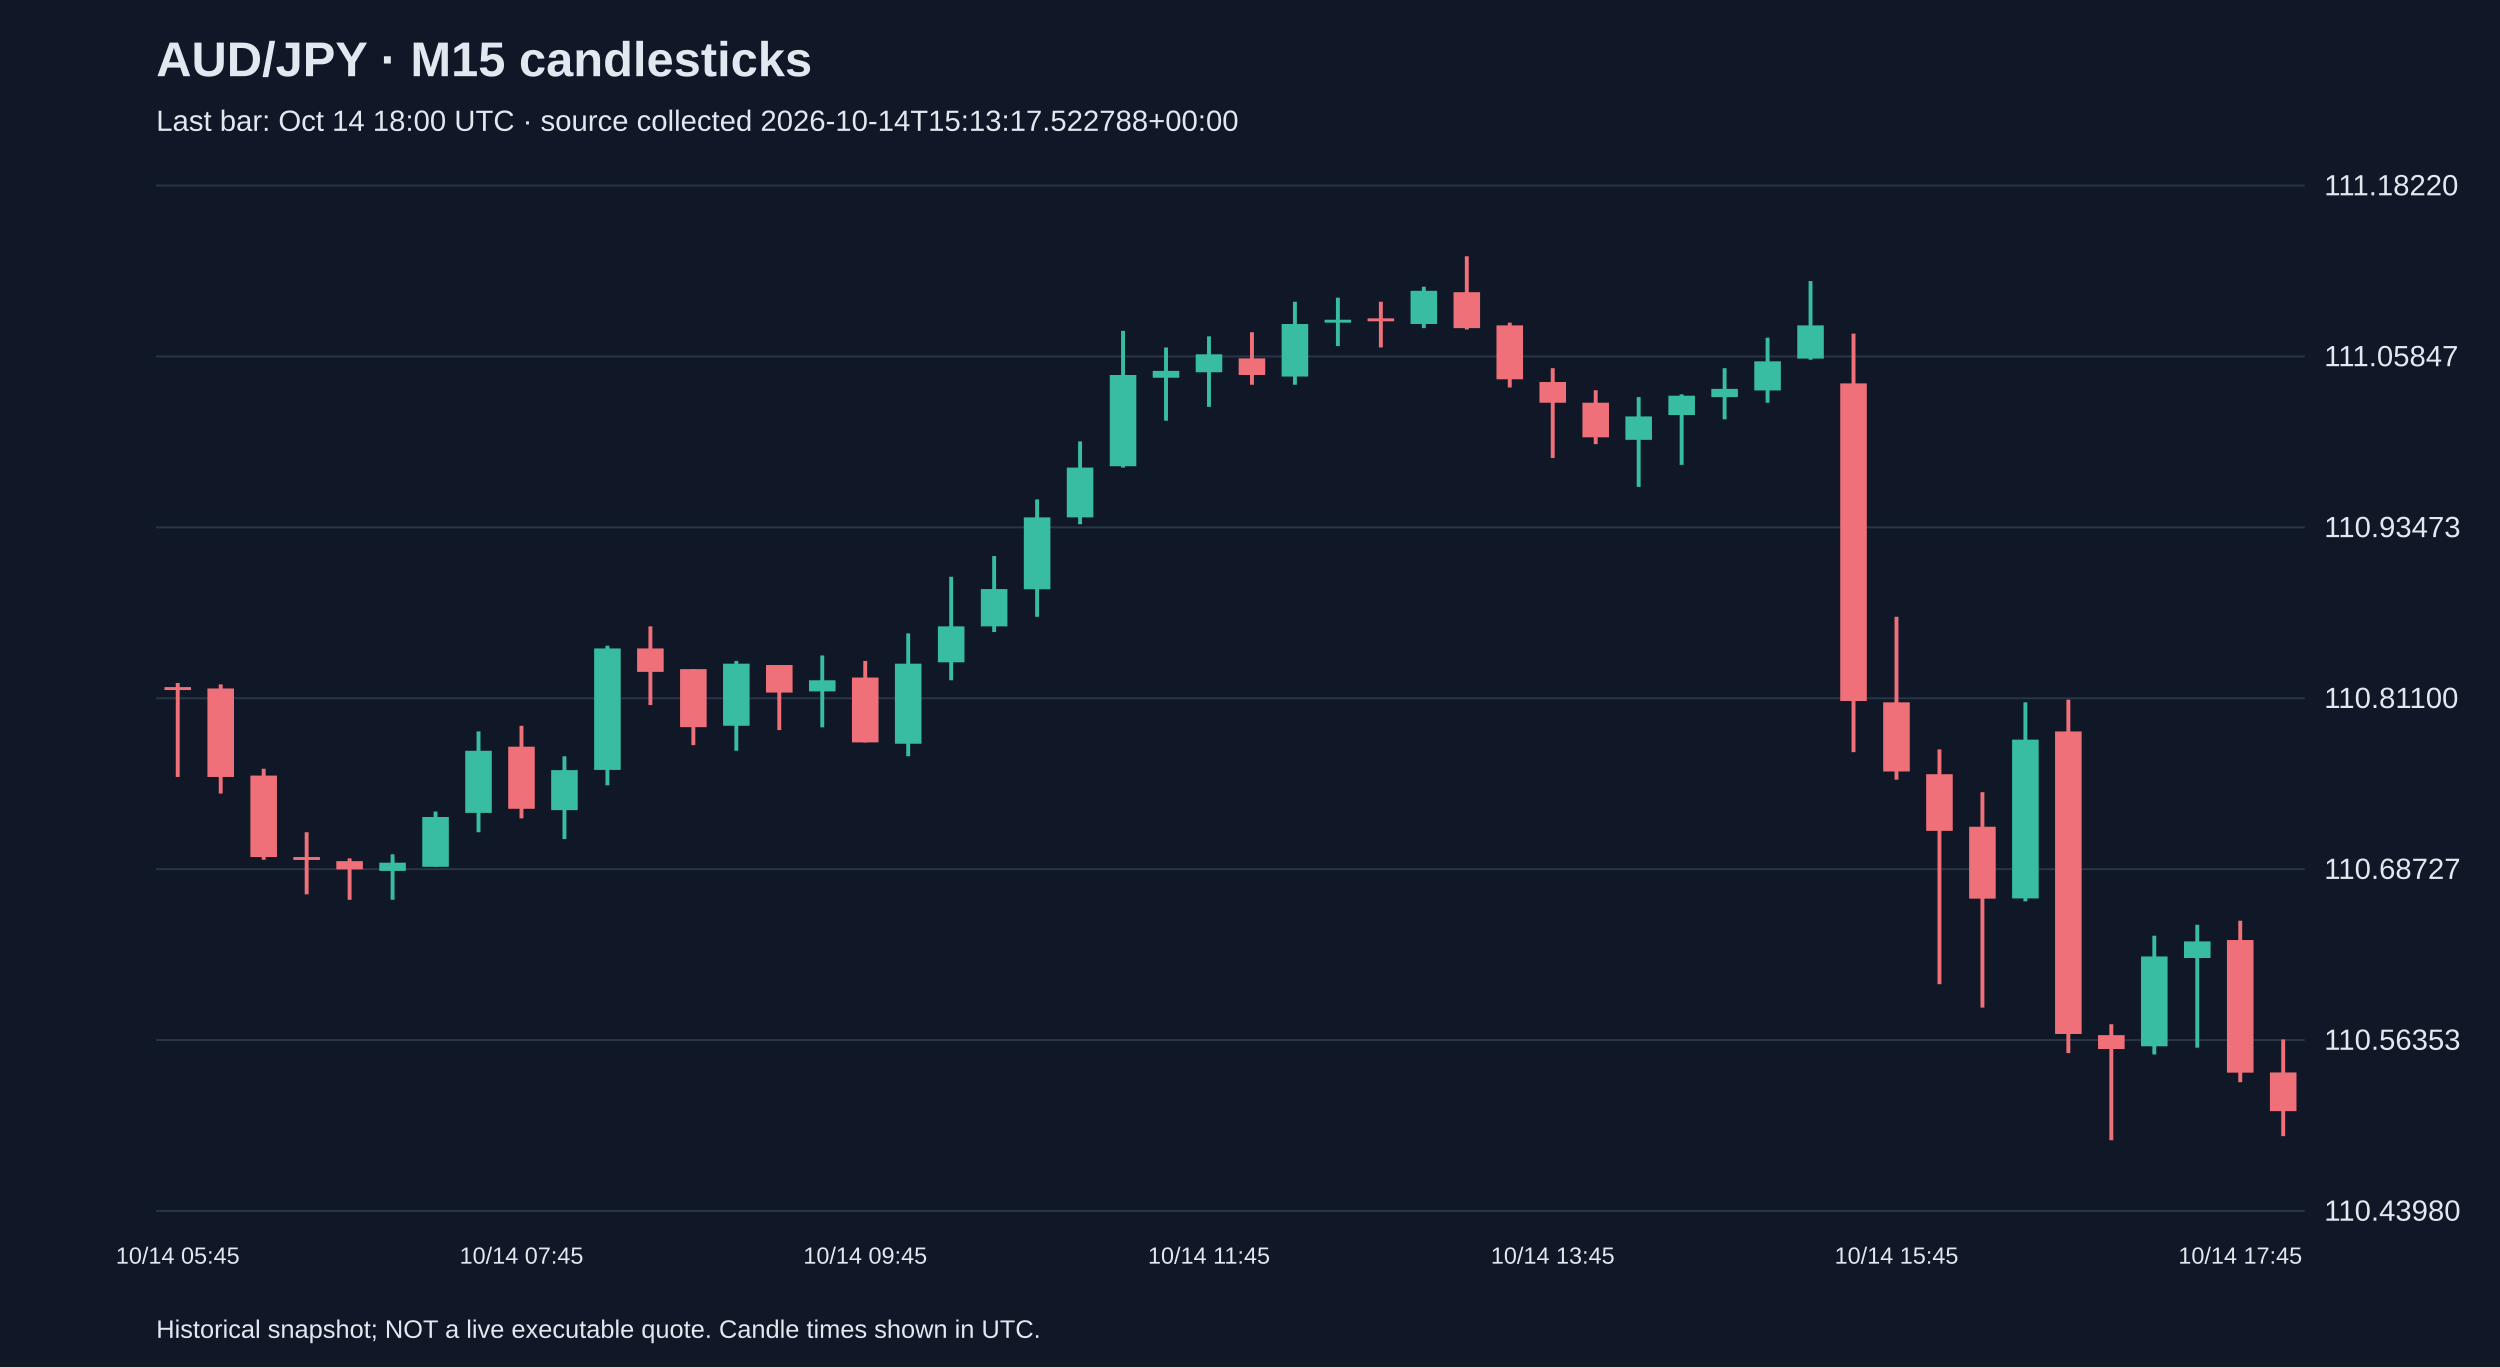
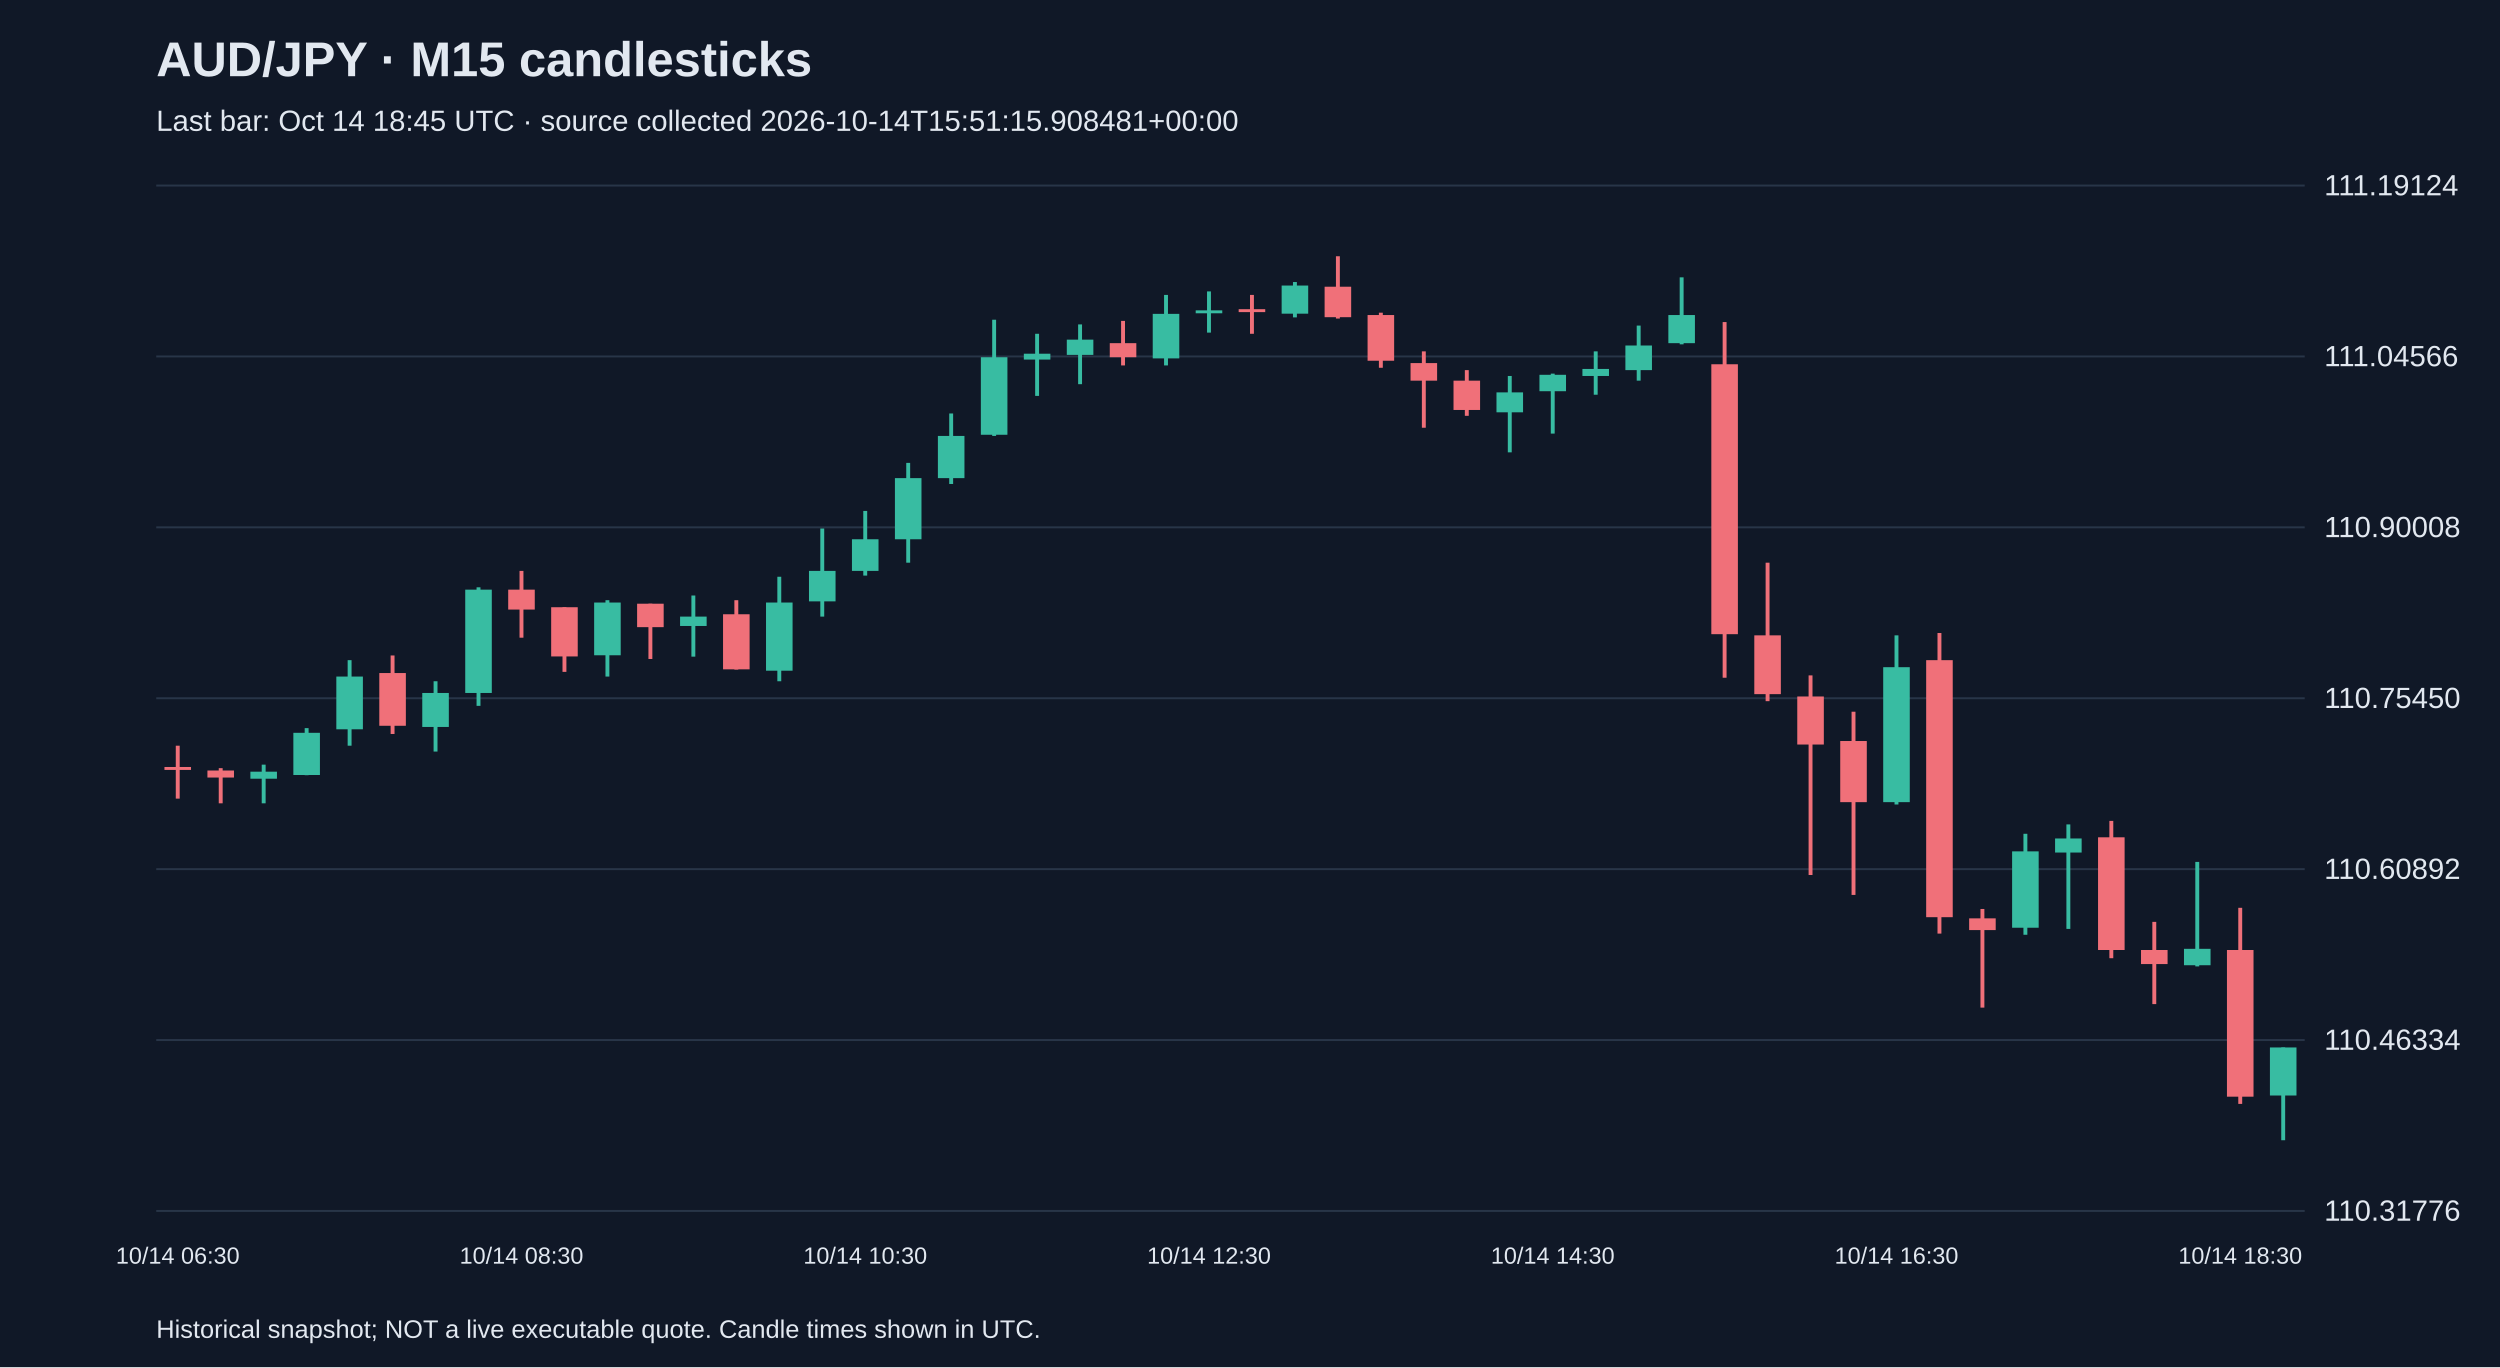
<svg xmlns="http://www.w3.org/2000/svg" viewBox="0 0 1280 700">
  <rect width="100%" height="100%" fill="#101827" />
  <style>text{font-family:Arial,sans-serif;fill:#e2e8f0}</style>
  <text x="80" y="39" font-size="25" font-weight="bold">AUD/JPY · M15 candlesticks</text>
-   <text x="80" y="67" font-size="15" fill="#a6b1c5">Last bar: Oct 14 18:00 UTC · source collected 2026-10-14T15:13:17.522788+00:00</text>
+   <text x="80" y="67" font-size="15" fill="#a6b1c5">Last bar: Oct 14 18:45 UTC · source collected 2026-10-14T15:51:15.908481+00:00</text>
  <line x1="80" y1="620.0" x2="1180" y2="620.0" stroke="#283548" />
-   <text x="1190" y="625.0" font-size="15">110.43980</text>
+   <text x="1190" y="625.0" font-size="15">110.31776</text>
  <line x1="80" y1="532.5" x2="1180" y2="532.5" stroke="#283548" />
-   <text x="1190" y="537.5" font-size="15">110.56353</text>
+   <text x="1190" y="537.5" font-size="15">110.46334</text>
  <line x1="80" y1="445.0" x2="1180" y2="445.0" stroke="#283548" />
-   <text x="1190" y="450.0" font-size="15">110.68727</text>
+   <text x="1190" y="450.0" font-size="15">110.60892</text>
  <line x1="80" y1="357.5" x2="1180" y2="357.5" stroke="#283548" />
-   <text x="1190" y="362.5" font-size="15">110.81100</text>
+   <text x="1190" y="362.5" font-size="15">110.75450</text>
  <line x1="80" y1="270.0" x2="1180" y2="270.0" stroke="#283548" />
-   <text x="1190" y="275.0" font-size="15">110.93473</text>
+   <text x="1190" y="275.0" font-size="15">110.90008</text>
  <line x1="80" y1="182.5" x2="1180" y2="182.5" stroke="#283548" />
-   <text x="1190" y="187.5" font-size="15">111.05847</text>
+   <text x="1190" y="187.5" font-size="15">111.04566</text>
  <line x1="80" y1="95.0" x2="1180" y2="95.0" stroke="#283548" />
-   <text x="1190" y="100.0" font-size="15">111.18220</text>
-   <line x1="91.0" y1="349.7" x2="91.0" y2="397.8" stroke="#f07079" stroke-width="2" />
-   <rect x="84.2" y="351.8" width="13.6" height="1.5" fill="#f07079" />
-   <text x="91.0" y="647" text-anchor="middle" font-size="12">10/14 05:45</text>
-   <line x1="113.0" y1="350.4" x2="113.0" y2="406.3" stroke="#f07079" stroke-width="2" />
-   <rect x="106.2" y="352.5" width="13.6" height="45.3" fill="#f07079" />
-   <line x1="135.0" y1="393.6" x2="135.0" y2="440.2" stroke="#f07079" stroke-width="2" />
-   <rect x="128.2" y="397.1" width="13.6" height="41.7" fill="#f07079" />
-   <line x1="157.0" y1="426.1" x2="157.0" y2="457.9" stroke="#f07079" stroke-width="2" />
-   <rect x="150.2" y="438.8" width="13.6" height="1.5" fill="#f07079" />
-   <line x1="179.0" y1="439.5" x2="179.0" y2="460.7" stroke="#f07079" stroke-width="2" />
-   <rect x="172.2" y="440.9" width="13.6" height="4.2" fill="#f07079" />
-   <line x1="201.0" y1="437.4" x2="201.0" y2="460.7" stroke="#38bca2" stroke-width="2" />
-   <rect x="194.2" y="441.7" width="13.6" height="4.2" fill="#38bca2" />
-   <line x1="223.0" y1="415.5" x2="223.0" y2="443.8" stroke="#38bca2" stroke-width="2" />
-   <rect x="216.2" y="418.3" width="13.6" height="25.5" fill="#38bca2" />
-   <line x1="245.0" y1="374.5" x2="245.0" y2="426.1" stroke="#38bca2" stroke-width="2" />
-   <rect x="238.2" y="384.4" width="13.6" height="31.8" fill="#38bca2" />
-   <line x1="267.0" y1="371.6" x2="267.0" y2="419.0" stroke="#f07079" stroke-width="2" />
-   <rect x="260.2" y="382.3" width="13.6" height="31.8" fill="#f07079" />
-   <text x="267.0" y="647" text-anchor="middle" font-size="12">10/14 07:45</text>
-   <line x1="289.0" y1="387.2" x2="289.0" y2="429.6" stroke="#38bca2" stroke-width="2" />
-   <rect x="282.2" y="394.3" width="13.6" height="20.5" fill="#38bca2" />
-   <line x1="311.0" y1="330.6" x2="311.0" y2="402.1" stroke="#38bca2" stroke-width="2" />
-   <rect x="304.2" y="332.0" width="13.6" height="62.2" fill="#38bca2" />
-   <line x1="333.0" y1="320.7" x2="333.0" y2="361.0" stroke="#f07079" stroke-width="2" />
-   <rect x="326.2" y="332.0" width="13.6" height="12.0" fill="#f07079" />
-   <line x1="355.0" y1="342.6" x2="355.0" y2="381.5" stroke="#f07079" stroke-width="2" />
-   <rect x="348.2" y="342.6" width="13.6" height="29.7" fill="#f07079" />
-   <line x1="377.0" y1="338.4" x2="377.0" y2="384.4" stroke="#38bca2" stroke-width="2" />
-   <rect x="370.2" y="339.8" width="13.6" height="31.8" fill="#38bca2" />
-   <line x1="399.0" y1="340.5" x2="399.0" y2="373.8" stroke="#f07079" stroke-width="2" />
-   <rect x="392.2" y="340.5" width="13.6" height="14.1" fill="#f07079" />
-   <line x1="421.0" y1="335.6" x2="421.0" y2="372.4" stroke="#38bca2" stroke-width="2" />
-   <rect x="414.2" y="348.3" width="13.6" height="5.7" fill="#38bca2" />
-   <line x1="443.0" y1="338.4" x2="443.0" y2="380.1" stroke="#f07079" stroke-width="2" />
-   <rect x="436.2" y="346.9" width="13.6" height="33.2" fill="#f07079" />
-   <text x="443.0" y="647" text-anchor="middle" font-size="12">10/14 09:45</text>
-   <line x1="465.0" y1="324.3" x2="465.0" y2="387.2" stroke="#38bca2" stroke-width="2" />
-   <rect x="458.2" y="339.8" width="13.6" height="41.0" fill="#38bca2" />
-   <line x1="487.0" y1="295.3" x2="487.0" y2="348.3" stroke="#38bca2" stroke-width="2" />
-   <rect x="480.2" y="320.7" width="13.6" height="18.4" fill="#38bca2" />
-   <line x1="509.0" y1="284.7" x2="509.0" y2="323.6" stroke="#38bca2" stroke-width="2" />
-   <rect x="502.2" y="301.6" width="13.6" height="19.1" fill="#38bca2" />
-   <line x1="531.0" y1="255.7" x2="531.0" y2="315.8" stroke="#38bca2" stroke-width="2" />
-   <rect x="524.2" y="264.9" width="13.6" height="36.8" fill="#38bca2" />
-   <line x1="553.0" y1="226.0" x2="553.0" y2="268.4" stroke="#38bca2" stroke-width="2" />
-   <rect x="546.2" y="239.4" width="13.6" height="25.5" fill="#38bca2" />
-   <line x1="575.0" y1="169.4" x2="575.0" y2="239.4" stroke="#38bca2" stroke-width="2" />
-   <rect x="568.2" y="192.0" width="13.6" height="46.7" fill="#38bca2" />
-   <line x1="597.0" y1="177.9" x2="597.0" y2="215.4" stroke="#38bca2" stroke-width="2" />
-   <rect x="590.2" y="189.9" width="13.6" height="3.5" fill="#38bca2" />
-   <line x1="619.0" y1="172.2" x2="619.0" y2="208.3" stroke="#38bca2" stroke-width="2" />
-   <rect x="612.2" y="181.4" width="13.6" height="9.2" fill="#38bca2" />
-   <text x="619.0" y="647" text-anchor="middle" font-size="12">10/14 11:45</text>
-   <line x1="641.0" y1="170.1" x2="641.0" y2="197.0" stroke="#f07079" stroke-width="2" />
-   <rect x="634.2" y="183.5" width="13.6" height="8.5" fill="#f07079" />
-   <line x1="663.0" y1="154.5" x2="663.0" y2="197.0" stroke="#38bca2" stroke-width="2" />
-   <rect x="656.2" y="165.9" width="13.6" height="26.9" fill="#38bca2" />
-   <line x1="685.0" y1="152.4" x2="685.0" y2="177.2" stroke="#38bca2" stroke-width="2" />
-   <rect x="678.2" y="163.7" width="13.6" height="1.5" fill="#38bca2" />
-   <line x1="707.0" y1="154.5" x2="707.0" y2="177.9" stroke="#f07079" stroke-width="2" />
-   <rect x="700.2" y="163.0" width="13.6" height="1.5" fill="#f07079" />
-   <line x1="729.0" y1="146.8" x2="729.0" y2="168.0" stroke="#38bca2" stroke-width="2" />
-   <rect x="722.2" y="148.9" width="13.6" height="17.0" fill="#38bca2" />
-   <line x1="751.0" y1="131.2" x2="751.0" y2="168.7" stroke="#f07079" stroke-width="2" />
-   <rect x="744.2" y="149.6" width="13.6" height="18.4" fill="#f07079" />
-   <line x1="773.0" y1="165.2" x2="773.0" y2="198.4" stroke="#f07079" stroke-width="2" />
-   <rect x="766.2" y="166.6" width="13.6" height="27.6" fill="#f07079" />
-   <line x1="795.0" y1="188.5" x2="795.0" y2="234.5" stroke="#f07079" stroke-width="2" />
-   <rect x="788.2" y="195.6" width="13.6" height="10.6" fill="#f07079" />
-   <text x="795.0" y="647" text-anchor="middle" font-size="12">10/14 13:45</text>
-   <line x1="817.0" y1="199.8" x2="817.0" y2="227.4" stroke="#f07079" stroke-width="2" />
-   <rect x="810.2" y="206.2" width="13.6" height="17.7" fill="#f07079" />
-   <line x1="839.0" y1="203.3" x2="839.0" y2="249.3" stroke="#38bca2" stroke-width="2" />
-   <rect x="832.2" y="213.2" width="13.6" height="12.0" fill="#38bca2" />
-   <line x1="861.0" y1="201.9" x2="861.0" y2="238.0" stroke="#38bca2" stroke-width="2" />
-   <rect x="854.2" y="202.6" width="13.6" height="9.9" fill="#38bca2" />
-   <line x1="883.0" y1="188.5" x2="883.0" y2="214.7" stroke="#38bca2" stroke-width="2" />
-   <rect x="876.2" y="199.1" width="13.6" height="4.2" fill="#38bca2" />
-   <line x1="905.0" y1="172.9" x2="905.0" y2="206.2" stroke="#38bca2" stroke-width="2" />
-   <rect x="898.2" y="185.0" width="13.6" height="14.9" fill="#38bca2" />
-   <line x1="927.0" y1="143.9" x2="927.0" y2="184.2" stroke="#38bca2" stroke-width="2" />
-   <rect x="920.2" y="166.6" width="13.6" height="17.0" fill="#38bca2" />
-   <line x1="949.0" y1="170.8" x2="949.0" y2="385.1" stroke="#f07079" stroke-width="2" />
-   <rect x="942.2" y="196.3" width="13.6" height="162.6" fill="#f07079" />
-   <line x1="971.0" y1="315.8" x2="971.0" y2="399.2" stroke="#f07079" stroke-width="2" />
-   <rect x="964.2" y="359.6" width="13.6" height="35.4" fill="#f07079" />
-   <text x="971.0" y="647" text-anchor="middle" font-size="12">10/14 15:45</text>
-   <line x1="993.0" y1="383.7" x2="993.0" y2="503.9" stroke="#f07079" stroke-width="2" />
-   <rect x="986.2" y="396.4" width="13.6" height="29.0" fill="#f07079" />
-   <line x1="1015.0" y1="405.6" x2="1015.0" y2="515.9" stroke="#f07079" stroke-width="2" />
-   <rect x="1008.2" y="423.3" width="13.6" height="36.8" fill="#f07079" />
-   <line x1="1037.0" y1="359.6" x2="1037.0" y2="461.5" stroke="#38bca2" stroke-width="2" />
-   <rect x="1030.2" y="378.7" width="13.6" height="81.3" fill="#38bca2" />
-   <line x1="1059.0" y1="358.2" x2="1059.0" y2="539.2" stroke="#f07079" stroke-width="2" />
-   <rect x="1052.2" y="374.5" width="13.6" height="154.9" fill="#f07079" />
-   <line x1="1081.0" y1="524.4" x2="1081.0" y2="583.8" stroke="#f07079" stroke-width="2" />
-   <rect x="1074.2" y="530.0" width="13.6" height="7.1" fill="#f07079" />
-   <line x1="1103.0" y1="479.1" x2="1103.0" y2="539.9" stroke="#38bca2" stroke-width="2" />
-   <rect x="1096.2" y="489.7" width="13.6" height="46.0" fill="#38bca2" />
-   <line x1="1125.0" y1="473.5" x2="1125.0" y2="536.4" stroke="#38bca2" stroke-width="2" />
-   <rect x="1118.2" y="482.0" width="13.6" height="8.5" fill="#38bca2" />
-   <line x1="1147.0" y1="471.4" x2="1147.0" y2="554.1" stroke="#f07079" stroke-width="2" />
-   <rect x="1140.2" y="481.3" width="13.6" height="67.9" fill="#f07079" />
-   <text x="1147.0" y="647" text-anchor="middle" font-size="12">10/14 17:45</text>
-   <line x1="1169.0" y1="532.2" x2="1169.0" y2="581.7" stroke="#f07079" stroke-width="2" />
-   <rect x="1162.2" y="549.1" width="13.6" height="19.8" fill="#f07079" />
+   <text x="1190" y="100.0" font-size="15">111.19124</text>
+   <line x1="91.0" y1="381.8" x2="91.0" y2="408.9" stroke="#f07079" stroke-width="2" />
+   <rect x="84.2" y="392.7" width="13.6" height="1.5" fill="#f07079" />
+   <text x="91.0" y="647" text-anchor="middle" font-size="12">10/14 06:30</text>
+   <line x1="113.0" y1="393.3" x2="113.0" y2="411.3" stroke="#f07079" stroke-width="2" />
+   <rect x="106.2" y="394.5" width="13.6" height="3.6" fill="#f07079" />
+   <line x1="135.0" y1="391.5" x2="135.0" y2="411.3" stroke="#38bca2" stroke-width="2" />
+   <rect x="128.2" y="395.1" width="13.6" height="3.6" fill="#38bca2" />
+   <line x1="157.0" y1="372.8" x2="157.0" y2="396.9" stroke="#38bca2" stroke-width="2" />
+   <rect x="150.2" y="375.2" width="13.6" height="21.6" fill="#38bca2" />
+   <line x1="179.0" y1="338.0" x2="179.0" y2="381.8" stroke="#38bca2" stroke-width="2" />
+   <rect x="172.2" y="346.4" width="13.6" height="27.0" fill="#38bca2" />
+   <line x1="201.0" y1="335.6" x2="201.0" y2="375.8" stroke="#f07079" stroke-width="2" />
+   <rect x="194.2" y="344.6" width="13.6" height="27.0" fill="#f07079" />
+   <line x1="223.0" y1="348.8" x2="223.0" y2="384.8" stroke="#38bca2" stroke-width="2" />
+   <rect x="216.2" y="354.8" width="13.6" height="17.4" fill="#38bca2" />
+   <line x1="245.0" y1="300.7" x2="245.0" y2="361.4" stroke="#38bca2" stroke-width="2" />
+   <rect x="238.2" y="301.9" width="13.6" height="52.9" fill="#38bca2" />
+   <line x1="267.0" y1="292.3" x2="267.0" y2="326.5" stroke="#f07079" stroke-width="2" />
+   <rect x="260.2" y="301.9" width="13.6" height="10.2" fill="#f07079" />
+   <text x="267.0" y="647" text-anchor="middle" font-size="12">10/14 08:30</text>
+   <line x1="289.0" y1="310.9" x2="289.0" y2="344.0" stroke="#f07079" stroke-width="2" />
+   <rect x="282.2" y="310.9" width="13.6" height="25.2" fill="#f07079" />
+   <line x1="311.0" y1="307.3" x2="311.0" y2="346.4" stroke="#38bca2" stroke-width="2" />
+   <rect x="304.2" y="308.5" width="13.6" height="27.0" fill="#38bca2" />
+   <line x1="333.0" y1="309.1" x2="333.0" y2="337.4" stroke="#f07079" stroke-width="2" />
+   <rect x="326.2" y="309.1" width="13.6" height="12.0" fill="#f07079" />
+   <line x1="355.0" y1="304.9" x2="355.0" y2="336.2" stroke="#38bca2" stroke-width="2" />
+   <rect x="348.2" y="315.7" width="13.6" height="4.8" fill="#38bca2" />
+   <line x1="377.0" y1="307.3" x2="377.0" y2="342.8" stroke="#f07079" stroke-width="2" />
+   <rect x="370.2" y="314.5" width="13.6" height="28.2" fill="#f07079" />
+   <line x1="399.0" y1="295.3" x2="399.0" y2="348.8" stroke="#38bca2" stroke-width="2" />
+   <rect x="392.2" y="308.5" width="13.6" height="34.9" fill="#38bca2" />
+   <line x1="421.0" y1="270.6" x2="421.0" y2="315.7" stroke="#38bca2" stroke-width="2" />
+   <rect x="414.2" y="292.3" width="13.6" height="15.6" fill="#38bca2" />
+   <line x1="443.0" y1="261.6" x2="443.0" y2="294.7" stroke="#38bca2" stroke-width="2" />
+   <rect x="436.2" y="276.1" width="13.6" height="16.2" fill="#38bca2" />
+   <text x="443.0" y="647" text-anchor="middle" font-size="12">10/14 10:30</text>
+   <line x1="465.0" y1="237.0" x2="465.0" y2="288.1" stroke="#38bca2" stroke-width="2" />
+   <rect x="458.2" y="244.8" width="13.6" height="31.3" fill="#38bca2" />
+   <line x1="487.0" y1="211.7" x2="487.0" y2="247.8" stroke="#38bca2" stroke-width="2" />
+   <rect x="480.2" y="223.2" width="13.6" height="21.6" fill="#38bca2" />
+   <line x1="509.0" y1="163.7" x2="509.0" y2="223.2" stroke="#38bca2" stroke-width="2" />
+   <rect x="502.2" y="182.9" width="13.6" height="39.7" fill="#38bca2" />
+   <line x1="531.0" y1="170.9" x2="531.0" y2="202.7" stroke="#38bca2" stroke-width="2" />
+   <rect x="524.2" y="181.1" width="13.6" height="3.0" fill="#38bca2" />
+   <line x1="553.0" y1="166.1" x2="553.0" y2="196.7" stroke="#38bca2" stroke-width="2" />
+   <rect x="546.2" y="173.9" width="13.6" height="7.8" fill="#38bca2" />
+   <line x1="575.0" y1="164.3" x2="575.0" y2="187.1" stroke="#f07079" stroke-width="2" />
+   <rect x="568.2" y="175.7" width="13.6" height="7.2" fill="#f07079" />
+   <line x1="597.0" y1="151.0" x2="597.0" y2="187.1" stroke="#38bca2" stroke-width="2" />
+   <rect x="590.2" y="160.7" width="13.6" height="22.8" fill="#38bca2" />
+   <line x1="619.0" y1="149.2" x2="619.0" y2="170.3" stroke="#38bca2" stroke-width="2" />
+   <rect x="612.2" y="158.9" width="13.6" height="1.5" fill="#38bca2" />
+   <text x="619.0" y="647" text-anchor="middle" font-size="12">10/14 12:30</text>
+   <line x1="641.0" y1="151.0" x2="641.0" y2="170.9" stroke="#f07079" stroke-width="2" />
+   <rect x="634.2" y="158.3" width="13.6" height="1.5" fill="#f07079" />
+   <line x1="663.0" y1="144.4" x2="663.0" y2="162.5" stroke="#38bca2" stroke-width="2" />
+   <rect x="656.2" y="146.2" width="13.6" height="14.4" fill="#38bca2" />
+   <line x1="685.0" y1="131.2" x2="685.0" y2="163.1" stroke="#f07079" stroke-width="2" />
+   <rect x="678.2" y="146.8" width="13.6" height="15.6" fill="#f07079" />
+   <line x1="707.0" y1="160.1" x2="707.0" y2="188.3" stroke="#f07079" stroke-width="2" />
+   <rect x="700.2" y="161.3" width="13.6" height="23.4" fill="#f07079" />
+   <line x1="729.0" y1="179.9" x2="729.0" y2="219.0" stroke="#f07079" stroke-width="2" />
+   <rect x="722.2" y="185.9" width="13.6" height="9.0" fill="#f07079" />
+   <line x1="751.0" y1="189.5" x2="751.0" y2="212.9" stroke="#f07079" stroke-width="2" />
+   <rect x="744.2" y="194.9" width="13.6" height="15.0" fill="#f07079" />
+   <line x1="773.0" y1="192.5" x2="773.0" y2="231.6" stroke="#38bca2" stroke-width="2" />
+   <rect x="766.2" y="200.9" width="13.6" height="10.2" fill="#38bca2" />
+   <line x1="795.0" y1="191.3" x2="795.0" y2="222.0" stroke="#38bca2" stroke-width="2" />
+   <rect x="788.2" y="191.9" width="13.6" height="8.4" fill="#38bca2" />
+   <text x="795.0" y="647" text-anchor="middle" font-size="12">10/14 14:30</text>
+   <line x1="817.0" y1="179.9" x2="817.0" y2="202.1" stroke="#38bca2" stroke-width="2" />
+   <rect x="810.2" y="188.9" width="13.6" height="3.6" fill="#38bca2" />
+   <line x1="839.0" y1="166.7" x2="839.0" y2="194.9" stroke="#38bca2" stroke-width="2" />
+   <rect x="832.2" y="176.9" width="13.6" height="12.6" fill="#38bca2" />
+   <line x1="861.0" y1="142.0" x2="861.0" y2="176.3" stroke="#38bca2" stroke-width="2" />
+   <rect x="854.2" y="161.3" width="13.6" height="14.4" fill="#38bca2" />
+   <line x1="883.0" y1="164.9" x2="883.0" y2="347.0" stroke="#f07079" stroke-width="2" />
+   <rect x="876.2" y="186.5" width="13.6" height="138.2" fill="#f07079" />
+   <line x1="905.0" y1="288.1" x2="905.0" y2="359.0" stroke="#f07079" stroke-width="2" />
+   <rect x="898.2" y="325.3" width="13.6" height="30.1" fill="#f07079" />
+   <line x1="927.0" y1="345.8" x2="927.0" y2="448.0" stroke="#f07079" stroke-width="2" />
+   <rect x="920.2" y="356.6" width="13.6" height="24.6" fill="#f07079" />
+   <line x1="949.0" y1="364.4" x2="949.0" y2="458.2" stroke="#f07079" stroke-width="2" />
+   <rect x="942.2" y="379.4" width="13.6" height="31.3" fill="#f07079" />
+   <line x1="971.0" y1="325.3" x2="971.0" y2="411.9" stroke="#38bca2" stroke-width="2" />
+   <rect x="964.2" y="341.6" width="13.6" height="69.1" fill="#38bca2" />
+   <text x="971.0" y="647" text-anchor="middle" font-size="12">10/14 16:30</text>
+   <line x1="993.0" y1="324.1" x2="993.0" y2="478.0" stroke="#f07079" stroke-width="2" />
+   <rect x="986.2" y="338.0" width="13.6" height="131.6" fill="#f07079" />
+   <line x1="1015.0" y1="465.4" x2="1015.0" y2="515.9" stroke="#f07079" stroke-width="2" />
+   <rect x="1008.2" y="470.2" width="13.6" height="6.0" fill="#f07079" />
+   <line x1="1037.0" y1="426.9" x2="1037.0" y2="478.6" stroke="#38bca2" stroke-width="2" />
+   <rect x="1030.2" y="435.9" width="13.6" height="39.1" fill="#38bca2" />
+   <line x1="1059.0" y1="422.1" x2="1059.0" y2="475.6" stroke="#38bca2" stroke-width="2" />
+   <rect x="1052.2" y="429.3" width="13.6" height="7.2" fill="#38bca2" />
+   <line x1="1081.0" y1="420.3" x2="1081.0" y2="490.6" stroke="#f07079" stroke-width="2" />
+   <rect x="1074.2" y="428.7" width="13.6" height="57.7" fill="#f07079" />
+   <line x1="1103.0" y1="472.0" x2="1103.0" y2="514.1" stroke="#f07079" stroke-width="2" />
+   <rect x="1096.2" y="486.4" width="13.6" height="7.2" fill="#f07079" />
+   <line x1="1125.0" y1="441.3" x2="1125.0" y2="494.8" stroke="#38bca2" stroke-width="2" />
+   <rect x="1118.2" y="485.8" width="13.6" height="8.4" fill="#38bca2" />
+   <line x1="1147.0" y1="464.8" x2="1147.0" y2="565.2" stroke="#f07079" stroke-width="2" />
+   <rect x="1140.2" y="486.4" width="13.6" height="75.1" fill="#f07079" />
+   <text x="1147.0" y="647" text-anchor="middle" font-size="12">10/14 18:30</text>
+   <line x1="1169.0" y1="536.3" x2="1169.0" y2="583.8" stroke="#38bca2" stroke-width="2" />
+   <rect x="1162.2" y="536.3" width="13.6" height="24.6" fill="#38bca2" />
  <text x="80" y="685" font-size="13">Historical snapshot; NOT a live executable quote. Candle times shown in UTC.</text>
</svg>
